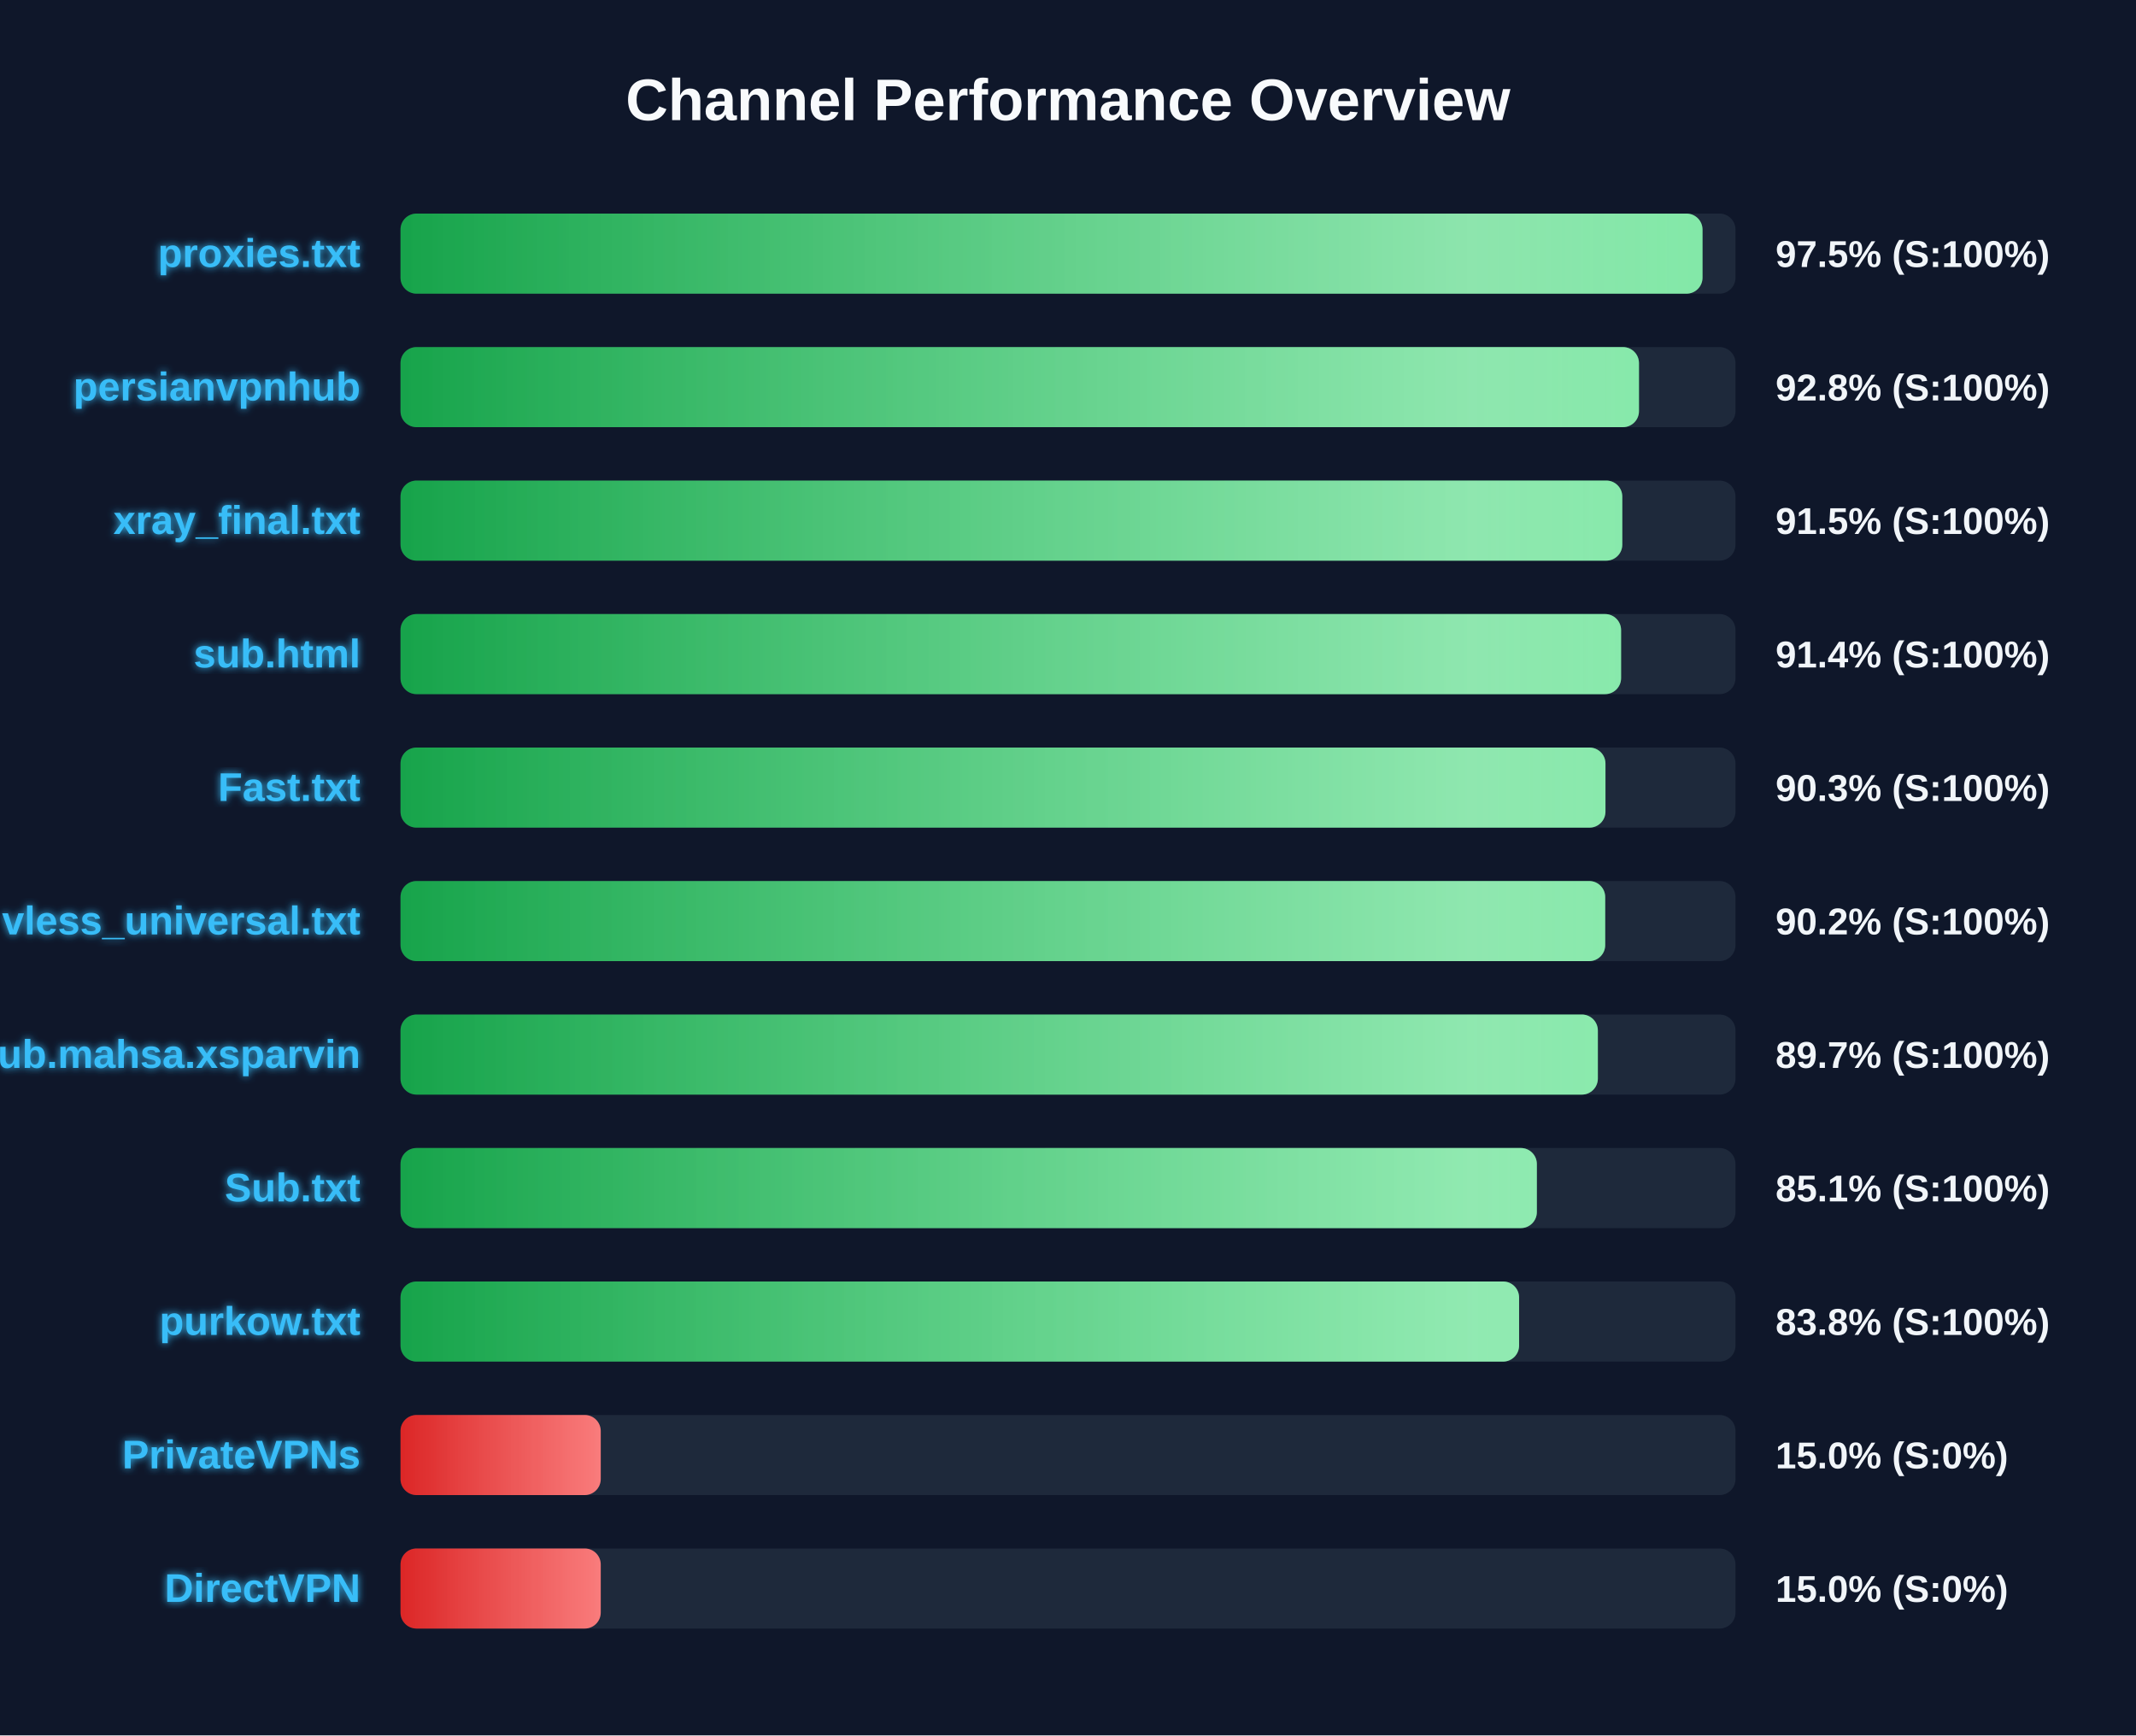
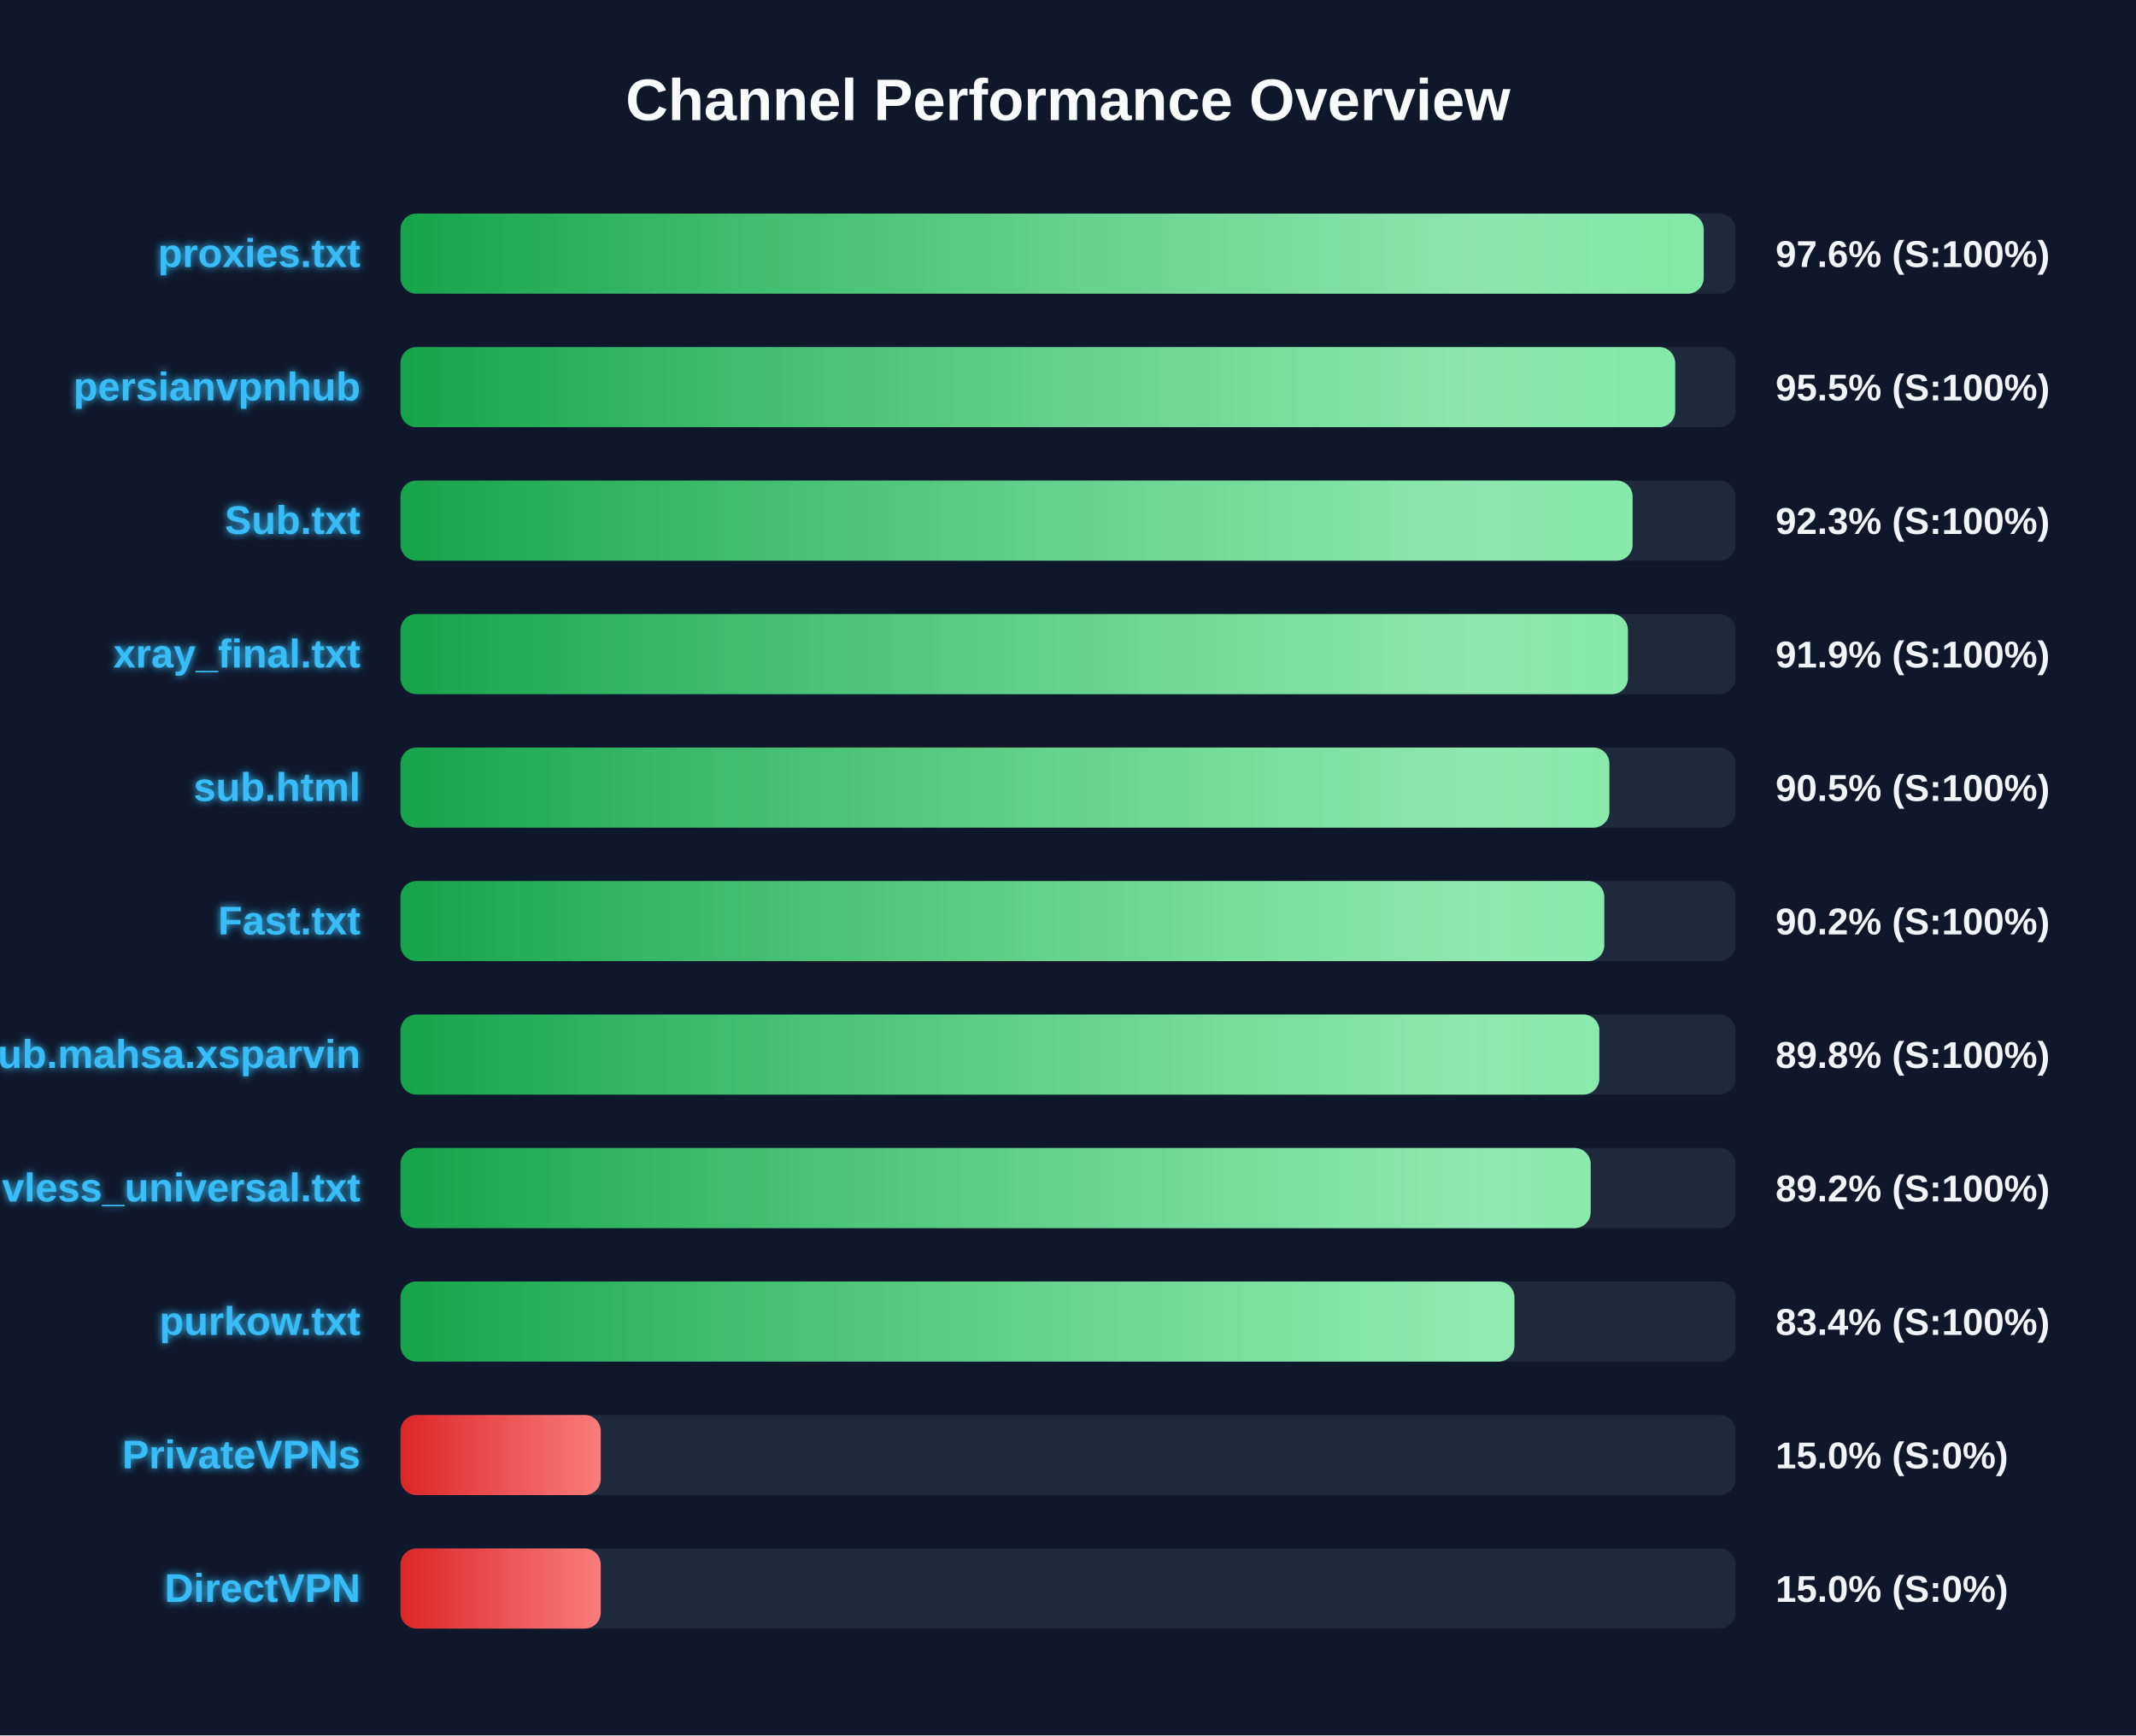
<svg xmlns="http://www.w3.org/2000/svg" width="800" height="650" version="1.1">
  <defs>
    <linearGradient id="grad-green" x1="0%" y1="0%" x2="100%" y2="0%">
      <stop offset="0%" stop-color="#16a34a" />
      <stop offset="100%" stop-color="#4ade80" />
    </linearGradient>
    <linearGradient id="grad-yellow" x1="0%" y1="0%" x2="100%" y2="0%">
      <stop offset="0%" stop-color="#ca8a04" />
      <stop offset="100%" stop-color="#fde047" />
    </linearGradient>
    <linearGradient id="grad-red" x1="0%" y1="0%" x2="100%" y2="0%">
      <stop offset="0%" stop-color="#dc2626" />
      <stop offset="100%" stop-color="#f87171" />
    </linearGradient>
    <linearGradient id="shimmer" x1="0%" y1="0%" x2="100%" y2="0%">
      <stop offset="0%" stop-color="rgba(255,255,255,0)" />
      <stop offset="50%" stop-color="rgba(255,255,255,0.4)" />
      <stop offset="100%" stop-color="rgba(255,255,255,0)" />
    </linearGradient>
    <filter id="glow" x="-20%" y="-20%" width="140%" height="140%">
      <feGaussianBlur stdDeviation="1.5" result="blur" />
      <feComposite in="SourceGraphic" in2="blur" operator="over" />
    </filter>
  </defs>
  <style>
        .bg-rect { fill: #0f172a; }
        .title { font: bold 22px 'Segoe UI', Arial, sans-serif; fill: #f8fafc; }
        .row { font: bold 15px 'Segoe UI', Arial, sans-serif; fill: #38bdf8; filter: url(#glow); }
        .score { font: bold 14px 'Segoe UI', Arial, sans-serif; fill: #f1f5f9; }
        @keyframes shimmer-anim {
            0% { transform: translateX(-100%); }
            100% { transform: translateX(200%); }
        }
        .shimmer-rect {
            animation: shimmer-anim 2.5s infinite linear;
        }
    </style>
  <rect width="100%" height="100%" class="bg-rect" />
  <text x="400" y="45" text-anchor="middle" class="title">Channel Performance Overview</text>
  <rect x="150" y="80" width="500" height="30" fill="#1e293b" rx="6" />
  <clipPath id="clip-0">
-     <rect x="150" y="80" width="487.65" height="30" rx="6" />
+     <rect x="150" y="80" width="488.1" height="30" rx="6" />
  </clipPath>
-   <rect x="150" y="80" width="487.65" height="30" fill="url(#grad-green)" rx="6" />
+   <rect x="150" y="80" width="488.1" height="30" fill="url(#grad-green)" rx="6" />
  <g clip-path="url(#clip-0)">
    <rect x="150" y="80" width="100%" height="30" fill="url(#shimmer)" class="shimmer-rect" />
  </g>
  <text x="135" y="100" text-anchor="end" class="row">proxies.txt</text>
-   <text x="665" y="100" text-anchor="start" class="score">97.5% (S:100%)</text>
+   <text x="665" y="100" text-anchor="start" class="score">97.6% (S:100%)</text>
  <rect x="150" y="130" width="500" height="30" fill="#1e293b" rx="6" />
  <clipPath id="clip-1">
-     <rect x="150" y="130" width="463.85" height="30" rx="6" />
+     <rect x="150" y="130" width="477.4" height="30" rx="6" />
  </clipPath>
-   <rect x="150" y="130" width="463.85" height="30" fill="url(#grad-green)" rx="6" />
+   <rect x="150" y="130" width="477.4" height="30" fill="url(#grad-green)" rx="6" />
  <g clip-path="url(#clip-1)">
    <rect x="150" y="130" width="100%" height="30" fill="url(#shimmer)" class="shimmer-rect" />
  </g>
  <text x="135" y="150" text-anchor="end" class="row">persianvpnhub</text>
-   <text x="665" y="150" text-anchor="start" class="score">92.8% (S:100%)</text>
+   <text x="665" y="150" text-anchor="start" class="score">95.5% (S:100%)</text>
  <rect x="150" y="180" width="500" height="30" fill="#1e293b" rx="6" />
  <clipPath id="clip-2">
-     <rect x="150" y="180" width="457.6" height="30" rx="6" />
+     <rect x="150" y="180" width="461.45" height="30" rx="6" />
  </clipPath>
-   <rect x="150" y="180" width="457.6" height="30" fill="url(#grad-green)" rx="6" />
+   <rect x="150" y="180" width="461.45" height="30" fill="url(#grad-green)" rx="6" />
  <g clip-path="url(#clip-2)">
    <rect x="150" y="180" width="100%" height="30" fill="url(#shimmer)" class="shimmer-rect" />
  </g>
-   <text x="135" y="200" text-anchor="end" class="row">xray_final.txt</text>
-   <text x="665" y="200" text-anchor="start" class="score">91.5% (S:100%)</text>
+   <text x="135" y="200" text-anchor="end" class="row">Sub.txt</text>
+   <text x="665" y="200" text-anchor="start" class="score">92.3% (S:100%)</text>
  <rect x="150" y="230" width="500" height="30" fill="#1e293b" rx="6" />
  <clipPath id="clip-3">
-     <rect x="150" y="230" width="457.15" height="30" rx="6" />
+     <rect x="150" y="230" width="459.7" height="30" rx="6" />
  </clipPath>
-   <rect x="150" y="230" width="457.15" height="30" fill="url(#grad-green)" rx="6" />
+   <rect x="150" y="230" width="459.7" height="30" fill="url(#grad-green)" rx="6" />
  <g clip-path="url(#clip-3)">
    <rect x="150" y="230" width="100%" height="30" fill="url(#shimmer)" class="shimmer-rect" />
  </g>
-   <text x="135" y="250" text-anchor="end" class="row">sub.html</text>
-   <text x="665" y="250" text-anchor="start" class="score">91.4% (S:100%)</text>
+   <text x="135" y="250" text-anchor="end" class="row">xray_final.txt</text>
+   <text x="665" y="250" text-anchor="start" class="score">91.9% (S:100%)</text>
  <rect x="150" y="280" width="500" height="30" fill="#1e293b" rx="6" />
  <clipPath id="clip-4">
-     <rect x="150" y="280" width="451.3" height="30" rx="6" />
+     <rect x="150" y="280" width="452.75" height="30" rx="6" />
  </clipPath>
-   <rect x="150" y="280" width="451.3" height="30" fill="url(#grad-green)" rx="6" />
+   <rect x="150" y="280" width="452.75" height="30" fill="url(#grad-green)" rx="6" />
  <g clip-path="url(#clip-4)">
    <rect x="150" y="280" width="100%" height="30" fill="url(#shimmer)" class="shimmer-rect" />
  </g>
-   <text x="135" y="300" text-anchor="end" class="row">Fast.txt</text>
-   <text x="665" y="300" text-anchor="start" class="score">90.3% (S:100%)</text>
+   <text x="135" y="300" text-anchor="end" class="row">sub.html</text>
+   <text x="665" y="300" text-anchor="start" class="score">90.5% (S:100%)</text>
  <rect x="150" y="330" width="500" height="30" fill="#1e293b" rx="6" />
  <clipPath id="clip-5">
-     <rect x="150" y="330" width="451.2" height="30" rx="6" />
+     <rect x="150" y="330" width="450.85" height="30" rx="6" />
  </clipPath>
-   <rect x="150" y="330" width="451.2" height="30" fill="url(#grad-green)" rx="6" />
+   <rect x="150" y="330" width="450.85" height="30" fill="url(#grad-green)" rx="6" />
  <g clip-path="url(#clip-5)">
    <rect x="150" y="330" width="100%" height="30" fill="url(#shimmer)" class="shimmer-rect" />
  </g>
-   <text x="135" y="350" text-anchor="end" class="row">vless_universal.txt</text>
+   <text x="135" y="350" text-anchor="end" class="row">Fast.txt</text>
  <text x="665" y="350" text-anchor="start" class="score">90.2% (S:100%)</text>
  <rect x="150" y="380" width="500" height="30" fill="#1e293b" rx="6" />
  <clipPath id="clip-6">
-     <rect x="150" y="380" width="448.45" height="30" rx="6" />
+     <rect x="150" y="380" width="449.0" height="30" rx="6" />
  </clipPath>
-   <rect x="150" y="380" width="448.45" height="30" fill="url(#grad-green)" rx="6" />
+   <rect x="150" y="380" width="449.0" height="30" fill="url(#grad-green)" rx="6" />
  <g clip-path="url(#clip-6)">
    <rect x="150" y="380" width="100%" height="30" fill="url(#shimmer)" class="shimmer-rect" />
  </g>
  <text x="135" y="400" text-anchor="end" class="row">Sub.mahsa.xsparvin</text>
-   <text x="665" y="400" text-anchor="start" class="score">89.7% (S:100%)</text>
+   <text x="665" y="400" text-anchor="start" class="score">89.8% (S:100%)</text>
  <rect x="150" y="430" width="500" height="30" fill="#1e293b" rx="6" />
  <clipPath id="clip-7">
-     <rect x="150" y="430" width="425.6" height="30" rx="6" />
+     <rect x="150" y="430" width="445.75" height="30" rx="6" />
  </clipPath>
-   <rect x="150" y="430" width="425.6" height="30" fill="url(#grad-green)" rx="6" />
+   <rect x="150" y="430" width="445.75" height="30" fill="url(#grad-green)" rx="6" />
  <g clip-path="url(#clip-7)">
    <rect x="150" y="430" width="100%" height="30" fill="url(#shimmer)" class="shimmer-rect" />
  </g>
-   <text x="135" y="450" text-anchor="end" class="row">Sub.txt</text>
-   <text x="665" y="450" text-anchor="start" class="score">85.1% (S:100%)</text>
+   <text x="135" y="450" text-anchor="end" class="row">vless_universal.txt</text>
+   <text x="665" y="450" text-anchor="start" class="score">89.2% (S:100%)</text>
  <rect x="150" y="480" width="500" height="30" fill="#1e293b" rx="6" />
  <clipPath id="clip-8">
-     <rect x="150" y="480" width="418.95" height="30" rx="6" />
+     <rect x="150" y="480" width="417.2" height="30" rx="6" />
  </clipPath>
-   <rect x="150" y="480" width="418.95" height="30" fill="url(#grad-green)" rx="6" />
+   <rect x="150" y="480" width="417.2" height="30" fill="url(#grad-green)" rx="6" />
  <g clip-path="url(#clip-8)">
    <rect x="150" y="480" width="100%" height="30" fill="url(#shimmer)" class="shimmer-rect" />
  </g>
  <text x="135" y="500" text-anchor="end" class="row">purkow.txt</text>
-   <text x="665" y="500" text-anchor="start" class="score">83.8% (S:100%)</text>
+   <text x="665" y="500" text-anchor="start" class="score">83.4% (S:100%)</text>
  <rect x="150" y="530" width="500" height="30" fill="#1e293b" rx="6" />
  <clipPath id="clip-9">
    <rect x="150" y="530" width="75.0" height="30" rx="6" />
  </clipPath>
  <rect x="150" y="530" width="75.0" height="30" fill="url(#grad-red)" rx="6" />
  <g clip-path="url(#clip-9)">
    <rect x="150" y="530" width="100%" height="30" fill="url(#shimmer)" class="shimmer-rect" />
  </g>
  <text x="135" y="550" text-anchor="end" class="row">PrivateVPNs</text>
  <text x="665" y="550" text-anchor="start" class="score">15.0% (S:0%)</text>
  <rect x="150" y="580" width="500" height="30" fill="#1e293b" rx="6" />
  <clipPath id="clip-10">
    <rect x="150" y="580" width="75.0" height="30" rx="6" />
  </clipPath>
  <rect x="150" y="580" width="75.0" height="30" fill="url(#grad-red)" rx="6" />
  <g clip-path="url(#clip-10)">
    <rect x="150" y="580" width="100%" height="30" fill="url(#shimmer)" class="shimmer-rect" />
  </g>
  <text x="135" y="600" text-anchor="end" class="row">DirectVPN</text>
  <text x="665" y="600" text-anchor="start" class="score">15.0% (S:0%)</text>
</svg>
